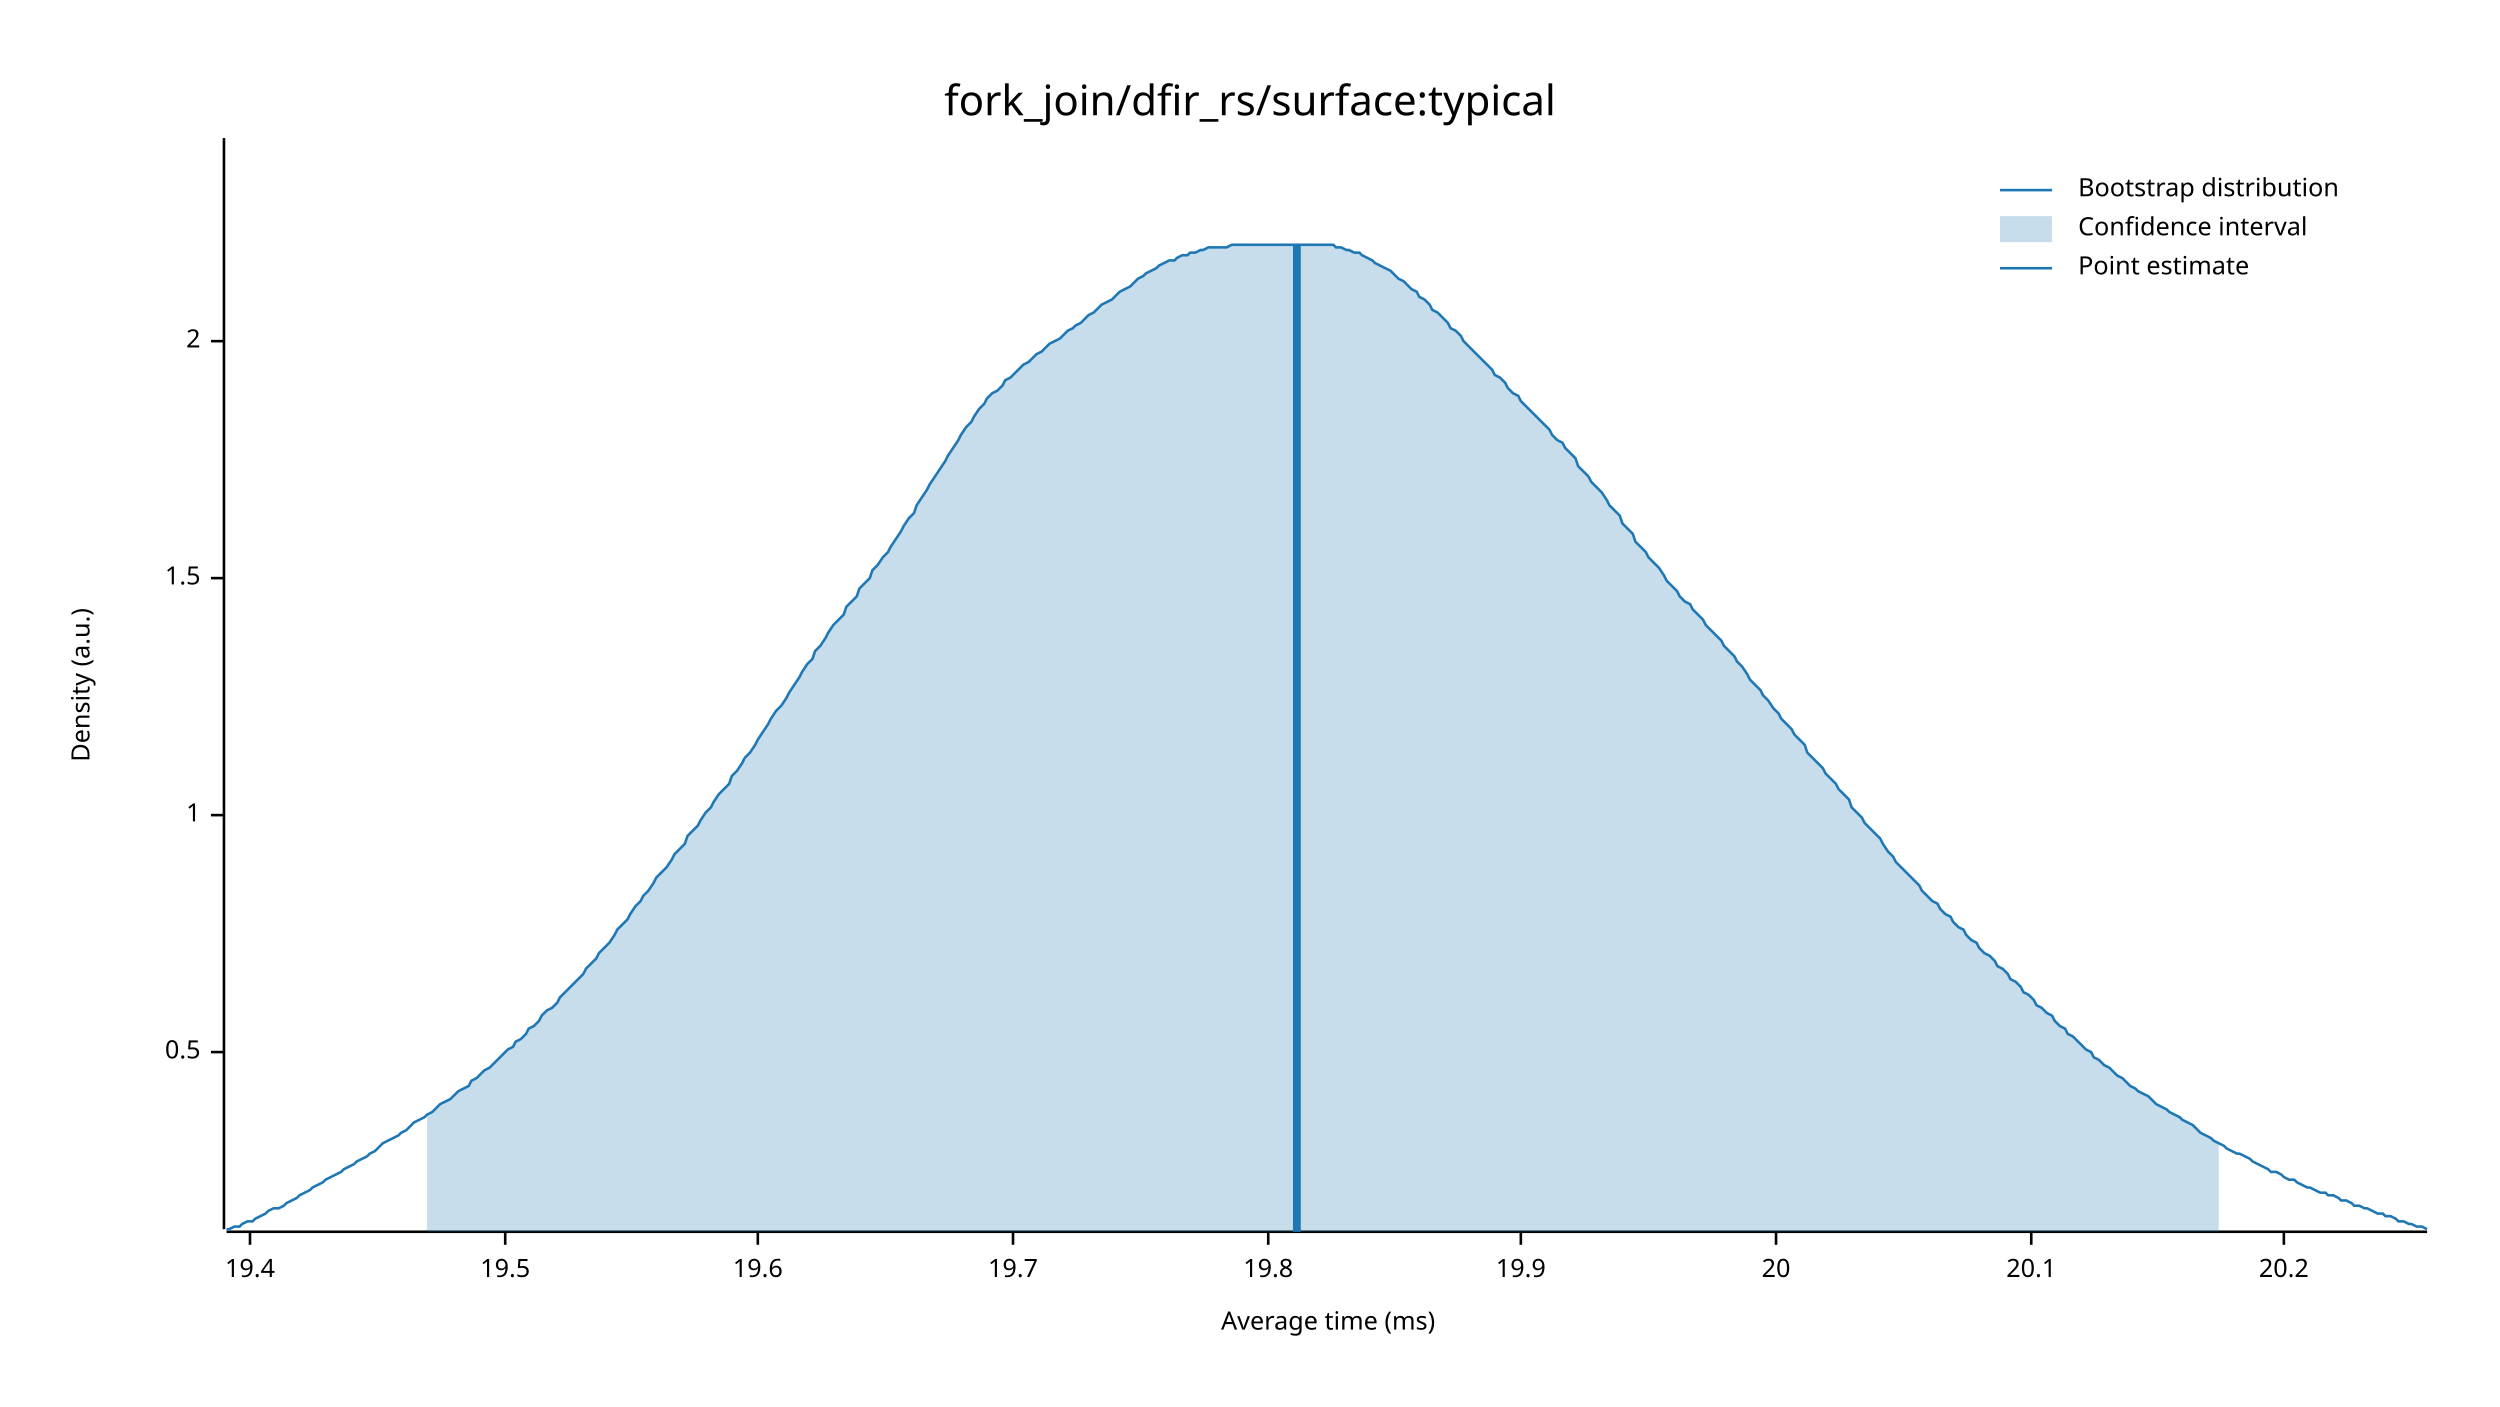
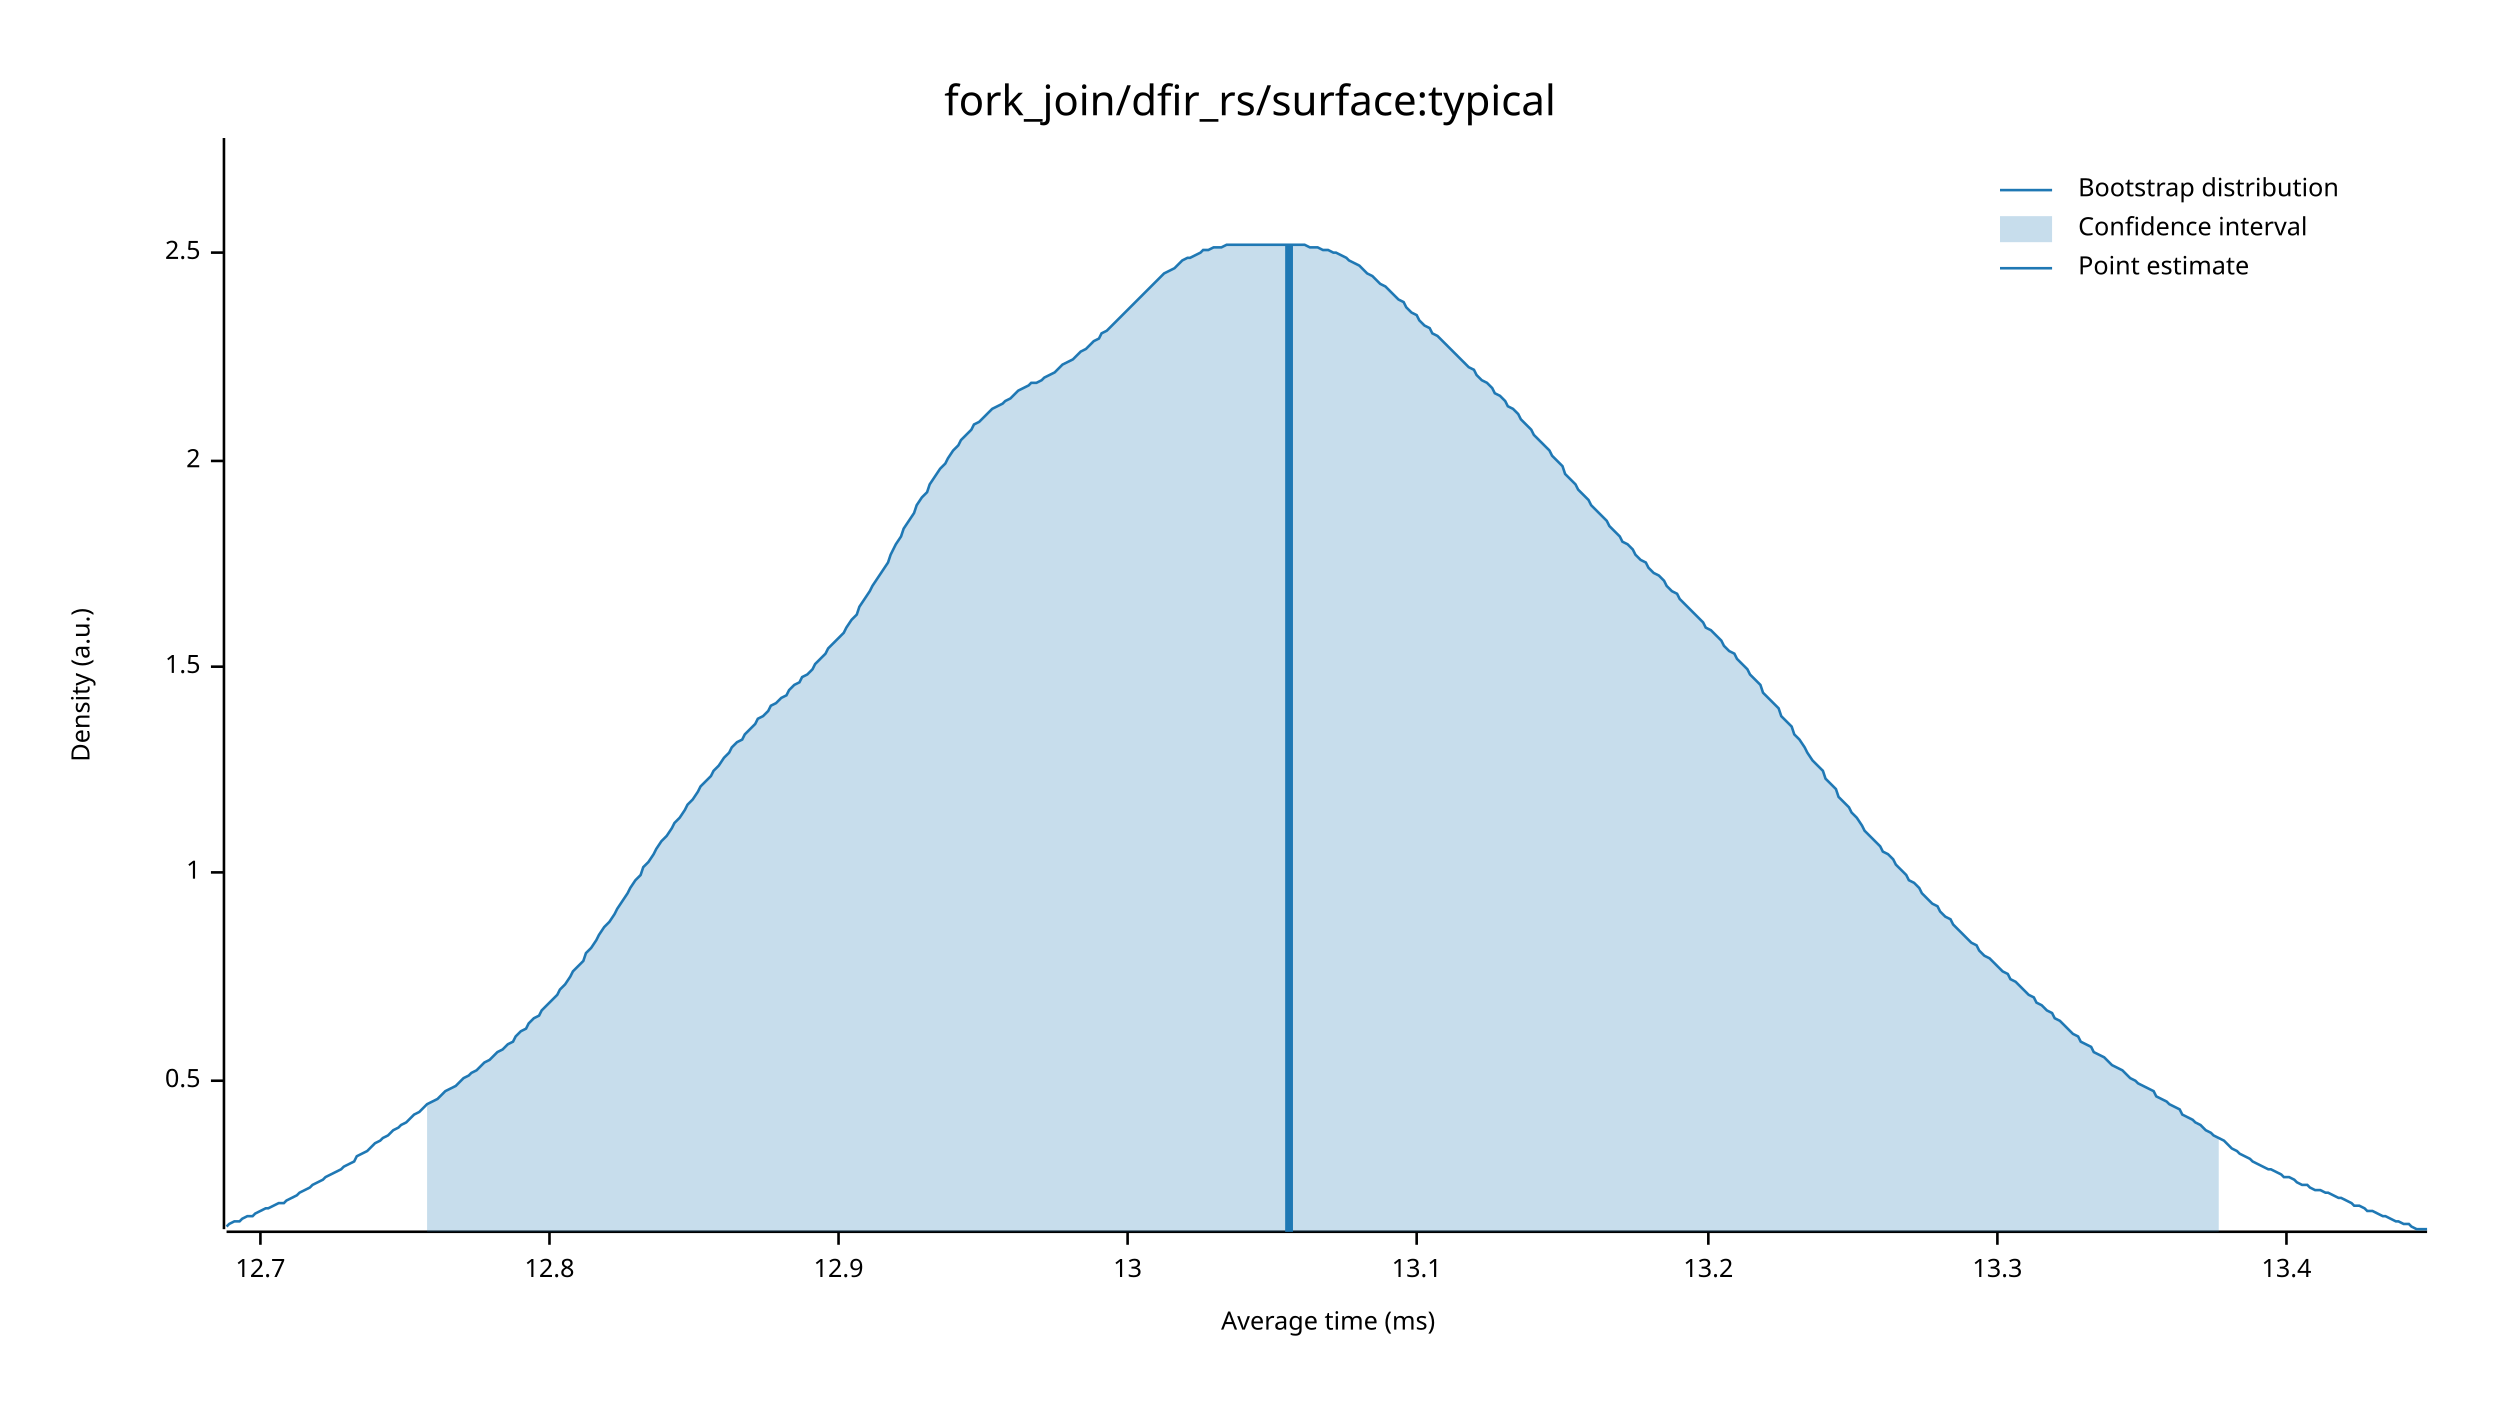
<svg xmlns="http://www.w3.org/2000/svg" width="960" height="540" viewBox="0 0 960 540">
  <text x="480" y="32" dy="0.76em" text-anchor="middle" font-family="sans-serif" font-size="16.129" opacity="1" fill="#000000">
fork_join/dfir_rs/surface:typical
</text>
  <text x="27" y="263" dy="0.76em" text-anchor="middle" font-family="sans-serif" font-size="9.677" opacity="1" fill="#000000" transform="rotate(270, 27, 263)">
Density (a.u.)
</text>
  <text x="510" y="513" dy="-0.5ex" text-anchor="middle" font-family="sans-serif" font-size="9.677" opacity="1" fill="#000000">
Average time (ms)
</text>
  <polyline fill="none" opacity="1" stroke="#000000" stroke-width="1" points="86,53 86,472 " />
-   <text x="77" y="404" dy="0.5ex" text-anchor="end" font-family="sans-serif" font-size="9.677" opacity="1" fill="#000000">
+   <text x="77" y="415" dy="0.5ex" text-anchor="end" font-family="sans-serif" font-size="9.677" opacity="1" fill="#000000">
0.5
</text>
-   <polyline fill="none" opacity="1" stroke="#000000" stroke-width="1" points="81,404 86,404 " />
-   <text x="77" y="313" dy="0.5ex" text-anchor="end" font-family="sans-serif" font-size="9.677" opacity="1" fill="#000000">
+   <polyline fill="none" opacity="1" stroke="#000000" stroke-width="1" points="81,415 86,415 " />
+   <text x="77" y="335" dy="0.5ex" text-anchor="end" font-family="sans-serif" font-size="9.677" opacity="1" fill="#000000">
1
</text>
-   <polyline fill="none" opacity="1" stroke="#000000" stroke-width="1" points="81,313 86,313 " />
-   <text x="77" y="222" dy="0.5ex" text-anchor="end" font-family="sans-serif" font-size="9.677" opacity="1" fill="#000000">
+   <polyline fill="none" opacity="1" stroke="#000000" stroke-width="1" points="81,335 86,335 " />
+   <text x="77" y="256" dy="0.5ex" text-anchor="end" font-family="sans-serif" font-size="9.677" opacity="1" fill="#000000">
1.5
</text>
-   <polyline fill="none" opacity="1" stroke="#000000" stroke-width="1" points="81,222 86,222 " />
-   <text x="77" y="131" dy="0.5ex" text-anchor="end" font-family="sans-serif" font-size="9.677" opacity="1" fill="#000000">
+   <polyline fill="none" opacity="1" stroke="#000000" stroke-width="1" points="81,256 86,256 " />
+   <text x="77" y="177" dy="0.5ex" text-anchor="end" font-family="sans-serif" font-size="9.677" opacity="1" fill="#000000">
2
</text>
-   <polyline fill="none" opacity="1" stroke="#000000" stroke-width="1" points="81,131 86,131 " />
+   <polyline fill="none" opacity="1" stroke="#000000" stroke-width="1" points="81,177 86,177 " />
+   <text x="77" y="97" dy="0.5ex" text-anchor="end" font-family="sans-serif" font-size="9.677" opacity="1" fill="#000000">
+ 2.5
+ </text>
+   <polyline fill="none" opacity="1" stroke="#000000" stroke-width="1" points="81,97 86,97 " />
  <polyline fill="none" opacity="1" stroke="#000000" stroke-width="1" points="87,473 932,473 " />
-   <text x="96" y="483" dy="0.76em" text-anchor="middle" font-family="sans-serif" font-size="9.677" opacity="1" fill="#000000">
- 19.4
+   <text x="100" y="483" dy="0.76em" text-anchor="middle" font-family="sans-serif" font-size="9.677" opacity="1" fill="#000000">
+ 12.7
</text>
-   <polyline fill="none" opacity="1" stroke="#000000" stroke-width="1" points="96,473 96,478 " />
-   <text x="194" y="483" dy="0.76em" text-anchor="middle" font-family="sans-serif" font-size="9.677" opacity="1" fill="#000000">
- 19.5
+   <polyline fill="none" opacity="1" stroke="#000000" stroke-width="1" points="100,473 100,478 " />
+   <text x="211" y="483" dy="0.76em" text-anchor="middle" font-family="sans-serif" font-size="9.677" opacity="1" fill="#000000">
+ 12.8
</text>
-   <polyline fill="none" opacity="1" stroke="#000000" stroke-width="1" points="194,473 194,478 " />
-   <text x="291" y="483" dy="0.76em" text-anchor="middle" font-family="sans-serif" font-size="9.677" opacity="1" fill="#000000">
- 19.6
+   <polyline fill="none" opacity="1" stroke="#000000" stroke-width="1" points="211,473 211,478 " />
+   <text x="322" y="483" dy="0.76em" text-anchor="middle" font-family="sans-serif" font-size="9.677" opacity="1" fill="#000000">
+ 12.9
</text>
-   <polyline fill="none" opacity="1" stroke="#000000" stroke-width="1" points="291,473 291,478 " />
-   <text x="389" y="483" dy="0.76em" text-anchor="middle" font-family="sans-serif" font-size="9.677" opacity="1" fill="#000000">
- 19.7
+   <polyline fill="none" opacity="1" stroke="#000000" stroke-width="1" points="322,473 322,478 " />
+   <text x="433" y="483" dy="0.76em" text-anchor="middle" font-family="sans-serif" font-size="9.677" opacity="1" fill="#000000">
+ 13
</text>
-   <polyline fill="none" opacity="1" stroke="#000000" stroke-width="1" points="389,473 389,478 " />
-   <text x="487" y="483" dy="0.76em" text-anchor="middle" font-family="sans-serif" font-size="9.677" opacity="1" fill="#000000">
- 19.8
+   <polyline fill="none" opacity="1" stroke="#000000" stroke-width="1" points="433,473 433,478 " />
+   <text x="544" y="483" dy="0.76em" text-anchor="middle" font-family="sans-serif" font-size="9.677" opacity="1" fill="#000000">
+ 13.1
</text>
-   <polyline fill="none" opacity="1" stroke="#000000" stroke-width="1" points="487,473 487,478 " />
-   <text x="584" y="483" dy="0.76em" text-anchor="middle" font-family="sans-serif" font-size="9.677" opacity="1" fill="#000000">
- 19.9
+   <polyline fill="none" opacity="1" stroke="#000000" stroke-width="1" points="544,473 544,478 " />
+   <text x="656" y="483" dy="0.76em" text-anchor="middle" font-family="sans-serif" font-size="9.677" opacity="1" fill="#000000">
+ 13.2
</text>
-   <polyline fill="none" opacity="1" stroke="#000000" stroke-width="1" points="584,473 584,478 " />
-   <text x="682" y="483" dy="0.76em" text-anchor="middle" font-family="sans-serif" font-size="9.677" opacity="1" fill="#000000">
- 20
+   <polyline fill="none" opacity="1" stroke="#000000" stroke-width="1" points="656,473 656,478 " />
+   <text x="767" y="483" dy="0.76em" text-anchor="middle" font-family="sans-serif" font-size="9.677" opacity="1" fill="#000000">
+ 13.3
</text>
-   <polyline fill="none" opacity="1" stroke="#000000" stroke-width="1" points="682,473 682,478 " />
-   <text x="780" y="483" dy="0.76em" text-anchor="middle" font-family="sans-serif" font-size="9.677" opacity="1" fill="#000000">
- 20.1
+   <polyline fill="none" opacity="1" stroke="#000000" stroke-width="1" points="767,473 767,478 " />
+   <text x="878" y="483" dy="0.76em" text-anchor="middle" font-family="sans-serif" font-size="9.677" opacity="1" fill="#000000">
+ 13.4
</text>
-   <polyline fill="none" opacity="1" stroke="#000000" stroke-width="1" points="780,473 780,478 " />
-   <text x="877" y="483" dy="0.76em" text-anchor="middle" font-family="sans-serif" font-size="9.677" opacity="1" fill="#000000">
- 20.2
- </text>
-   <polyline fill="none" opacity="1" stroke="#000000" stroke-width="1" points="877,473 877,478 " />
-   <polyline fill="none" opacity="1" stroke="#1F78B4" stroke-width="1" points="87,472 88,472 90,471 92,471 93,470 95,469 97,469 98,468 100,467 102,466 103,465 105,464 107,464 109,463 110,462 112,461 114,460 115,459 117,458 119,457 120,456 122,455 124,454 125,453 127,452 129,451 131,450 132,449 134,448 136,447 137,446 139,445 141,444 142,443 144,442 146,440 147,439 149,438 151,437 153,436 154,435 156,434 158,432 159,431 161,430 163,429 164,428 166,427 168,425 169,424 171,423 173,422 175,420 176,419 178,418 180,417 181,415 183,414 185,412 186,411 188,410 190,408 191,407 193,405 195,403 197,402 198,400 200,399 202,397 203,395 205,394 207,392 208,390 210,388 212,387 214,385 215,383 217,381 219,379 220,378 222,376 224,374 225,372 227,370 229,368 230,366 232,364 234,362 236,359 237,357 239,355 241,353 242,351 244,348 246,346 247,344 249,342 251,339 252,337 254,335 256,333 258,330 259,328 261,326 263,324 264,321 266,319 268,317 269,315 271,312 273,310 274,308 276,305 278,303 280,301 281,298 283,296 285,293 286,291 288,289 290,286 291,284 293,281 295,278 296,276 298,273 300,271 302,268 303,266 305,263 307,260 308,258 310,255 312,253 313,250 315,248 317,245 318,243 320,240 322,238 324,236 325,233 327,231 329,229 330,226 332,224 334,222 335,219 337,217 339,214 341,212 342,210 344,207 346,204 347,202 349,199 351,197 352,194 354,191 356,188 357,186 359,183 361,180 363,177 364,175 366,172 368,169 369,167 371,164 373,162 374,160 376,157 378,155 379,153 381,151 383,150 385,148 386,146 388,145 390,143 391,142 393,140 395,139 396,138 398,136 400,135 401,134 403,132 405,131 407,130 408,129 410,127 412,126 413,125 415,124 417,122 418,121 420,120 422,118 423,117 425,116 427,115 429,113 430,112 432,111 434,110 435,109 437,107 439,106 440,105 442,104 444,103 445,102 447,101 449,100 451,100 452,99 454,98 456,98 457,97 459,97 461,96 462,96 464,95 466,95 468,95 469,95 471,95 473,94 474,94 476,94 478,94 479,94 481,94 483,94 484,94 486,94 488,94 490,94 491,94 493,94 495,94 496,94 498,94 500,94 501,94 503,94 505,94 506,94 508,94 510,94 512,94 513,95 515,95 517,96 518,96 520,97 522,97 523,98 525,99 527,100 528,101 530,102 532,103 534,104 535,105 537,107 539,108 540,109 542,111 544,112 545,114 547,115 549,117 550,119 552,120 554,122 556,124 557,126 559,127 561,129 562,131 564,133 566,135 567,136 569,138 571,140 573,142 574,144 576,145 578,147 579,149 581,151 583,152 584,154 586,156 588,158 589,159 591,161 593,163 595,165 596,167 598,169 600,170 601,172 603,174 605,176 606,179 608,181 610,183 611,185 613,187 615,189 617,192 618,194 620,196 622,198 623,201 625,203 627,205 628,208 630,210 632,212 633,214 635,216 637,218 639,221 640,223 642,225 644,227 645,229 647,231 649,232 650,234 652,236 654,238 655,240 657,242 659,244 661,246 662,248 664,250 666,252 667,254 669,256 671,259 672,261 674,263 676,265 677,267 679,269 681,272 683,274 684,276 686,278 688,280 689,282 691,284 693,286 694,289 696,291 698,293 700,295 701,297 703,299 705,301 706,303 708,305 710,307 711,310 713,312 715,314 716,316 718,318 720,320 722,322 723,324 725,327 727,329 728,331 730,333 732,335 733,336 735,338 737,340 738,342 740,344 742,346 744,347 745,349 747,351 749,352 750,354 752,356 754,357 755,359 757,361 759,362 760,364 762,366 764,367 766,369 767,371 769,372 771,374 772,376 774,377 776,379 777,381 779,382 781,384 782,386 784,387 786,389 788,390 789,392 791,394 793,395 794,397 796,398 798,400 799,401 801,403 803,404 804,406 806,407 808,409 810,410 811,411 813,413 815,414 816,415 818,417 820,418 821,419 823,420 825,421 827,423 828,424 830,425 832,426 833,427 835,428 837,429 838,430 840,431 842,432 843,433 845,435 847,436 849,437 850,438 852,439 854,440 855,441 857,442 859,443 860,443 862,444 864,445 865,446 867,447 869,448 871,449 872,450 874,450 876,451 877,452 879,453 881,453 882,454 884,455 886,456 887,456 889,457 891,458 893,458 894,459 896,459 898,460 899,461 901,461 903,462 904,463 906,463 908,464 909,464 911,465 913,466 915,466 916,467 918,467 920,468 921,469 923,469 925,470 926,470 928,471 930,471 932,472 " />
-   <polygon opacity="0.25" fill="#1F78B4" points="164,428 166,427 168,425 169,424 171,423 173,422 175,420 176,419 178,418 180,417 181,415 183,414 185,412 186,411 188,410 190,408 191,407 193,405 195,403 197,402 198,400 200,399 202,397 203,395 205,394 207,392 208,390 210,388 212,387 214,385 215,383 217,381 219,379 220,378 222,376 224,374 225,372 227,370 229,368 230,366 232,364 234,362 236,359 237,357 239,355 241,353 242,351 244,348 246,346 247,344 249,342 251,339 252,337 254,335 256,333 258,330 259,328 261,326 263,324 264,321 266,319 268,317 269,315 271,312 273,310 274,308 276,305 278,303 280,301 281,298 283,296 285,293 286,291 288,289 290,286 291,284 293,281 295,278 296,276 298,273 300,271 302,268 303,266 305,263 307,260 308,258 310,255 312,253 313,250 315,248 317,245 318,243 320,240 322,238 324,236 325,233 327,231 329,229 330,226 332,224 334,222 335,219 337,217 339,214 341,212 342,210 344,207 346,204 347,202 349,199 351,197 352,194 354,191 356,188 357,186 359,183 361,180 363,177 364,175 366,172 368,169 369,167 371,164 373,162 374,160 376,157 378,155 379,153 381,151 383,150 385,148 386,146 388,145 390,143 391,142 393,140 395,139 396,138 398,136 400,135 401,134 403,132 405,131 407,130 408,129 410,127 412,126 413,125 415,124 417,122 418,121 420,120 422,118 423,117 425,116 427,115 429,113 430,112 432,111 434,110 435,109 437,107 439,106 440,105 442,104 444,103 445,102 447,101 449,100 451,100 452,99 454,98 456,98 457,97 459,97 461,96 462,96 464,95 466,95 468,95 469,95 471,95 473,94 474,94 476,94 478,94 479,94 481,94 483,94 484,94 486,94 488,94 490,94 491,94 493,94 495,94 496,94 498,94 500,94 501,94 503,94 505,94 506,94 508,94 510,94 512,94 513,95 515,95 517,96 518,96 520,97 522,97 523,98 525,99 527,100 528,101 530,102 532,103 534,104 535,105 537,107 539,108 540,109 542,111 544,112 545,114 547,115 549,117 550,119 552,120 554,122 556,124 557,126 559,127 561,129 562,131 564,133 566,135 567,136 569,138 571,140 573,142 574,144 576,145 578,147 579,149 581,151 583,152 584,154 586,156 588,158 589,159 591,161 593,163 595,165 596,167 598,169 600,170 601,172 603,174 605,176 606,179 608,181 610,183 611,185 613,187 615,189 617,192 618,194 620,196 622,198 623,201 625,203 627,205 628,208 630,210 632,212 633,214 635,216 637,218 639,221 640,223 642,225 644,227 645,229 647,231 649,232 650,234 652,236 654,238 655,240 657,242 659,244 661,246 662,248 664,250 666,252 667,254 669,256 671,259 672,261 674,263 676,265 677,267 679,269 681,272 683,274 684,276 686,278 688,280 689,282 691,284 693,286 694,289 696,291 698,293 700,295 701,297 703,299 705,301 706,303 708,305 710,307 711,310 713,312 715,314 716,316 718,318 720,320 722,322 723,324 725,327 727,329 728,331 730,333 732,335 733,336 735,338 737,340 738,342 740,344 742,346 744,347 745,349 747,351 749,352 750,354 752,356 754,357 755,359 757,361 759,362 760,364 762,366 764,367 766,369 767,371 769,372 771,374 772,376 774,377 776,379 777,381 779,382 781,384 782,386 784,387 786,389 788,390 789,392 791,394 793,395 794,397 796,398 798,400 799,401 801,403 803,404 804,406 806,407 808,409 810,410 811,411 813,413 815,414 816,415 818,417 820,418 821,419 823,420 825,421 827,423 828,424 830,425 832,426 833,427 835,428 837,429 838,430 840,431 842,432 843,433 845,435 847,436 849,437 850,438 852,439 852,473 164,473 " />
-   <polyline fill="none" opacity="1" stroke="#1F78B4" stroke-width="3" points="498,473 498,94 " />
+   <polyline fill="none" opacity="1" stroke="#000000" stroke-width="1" points="878,473 878,478 " />
+   <polyline fill="none" opacity="1" stroke="#1F78B4" stroke-width="1" points="87,471 88,470 90,469 92,469 93,468 95,467 97,467 98,466 100,465 102,464 103,464 105,463 107,462 109,462 110,461 112,460 114,459 115,458 117,457 119,456 120,455 122,454 124,453 125,452 127,451 129,450 131,449 132,448 134,447 136,446 137,444 139,443 141,442 142,441 144,439 146,438 147,437 149,436 151,434 153,433 154,432 156,431 158,429 159,428 161,427 163,425 164,424 166,423 168,422 169,421 171,419 173,418 175,417 176,416 178,414 180,413 181,412 183,411 185,409 186,408 188,407 190,405 191,404 193,403 195,401 197,400 198,398 200,396 202,395 203,393 205,391 207,390 208,388 210,386 212,384 214,382 215,380 217,378 219,375 220,373 222,371 224,369 225,366 227,364 229,361 230,359 232,356 234,354 236,351 237,349 239,346 241,343 242,341 244,338 246,336 247,333 249,331 251,328 252,326 254,323 256,321 258,318 259,316 261,314 263,311 264,309 266,307 268,304 269,302 271,300 273,298 274,296 276,294 278,291 280,289 281,287 283,285 285,284 286,282 288,280 290,278 291,276 293,275 295,273 296,271 298,270 300,268 302,267 303,265 305,263 307,262 308,260 310,259 312,257 313,255 315,253 317,251 318,249 320,247 322,245 324,243 325,241 327,238 329,236 330,233 332,230 334,227 335,225 337,222 339,219 341,216 342,213 344,209 346,206 347,203 349,200 351,197 352,194 354,191 356,189 357,186 359,183 361,180 363,178 364,176 366,173 368,171 369,169 371,167 373,165 374,163 376,162 378,160 379,159 381,157 383,156 385,155 386,154 388,153 390,151 391,150 393,149 395,148 396,147 398,147 400,146 401,145 403,144 405,143 407,141 408,140 410,139 412,138 413,137 415,135 417,134 418,133 420,131 422,130 423,128 425,127 427,125 429,123 430,122 432,120 434,118 435,117 437,115 439,113 440,112 442,110 444,108 445,107 447,105 449,104 451,103 452,102 454,100 456,99 457,99 459,98 461,97 462,96 464,96 466,95 468,95 469,95 471,94 473,94 474,94 476,94 478,94 479,94 481,94 483,94 484,94 486,94 488,94 490,94 491,94 493,94 495,94 496,94 498,94 500,94 501,94 503,95 505,95 506,95 508,96 510,96 512,97 513,97 515,98 517,99 518,100 520,101 522,102 523,103 525,105 527,106 528,107 530,109 532,110 534,112 535,113 537,115 539,116 540,118 542,120 544,121 545,123 547,125 549,126 550,128 552,129 554,131 556,133 557,134 559,136 561,138 562,139 564,141 566,142 567,144 569,146 571,147 573,149 574,151 576,152 578,154 579,156 581,157 583,159 584,161 586,163 588,165 589,167 591,169 593,171 595,173 596,175 598,177 600,179 601,182 603,184 605,186 606,188 608,190 610,192 611,194 613,196 615,198 617,200 618,202 620,204 622,206 623,208 625,209 627,211 628,213 630,215 632,216 633,218 635,220 637,221 639,223 640,225 642,227 644,228 645,230 647,232 649,234 650,235 652,237 654,239 655,241 657,242 659,244 661,246 662,248 664,250 666,251 667,253 669,255 671,257 672,259 674,261 676,263 677,266 679,268 681,270 683,272 684,275 686,277 688,279 689,282 691,284 693,287 694,289 696,292 698,294 700,296 701,299 703,301 705,303 706,306 708,308 710,310 711,312 713,314 715,317 716,319 718,321 720,323 722,325 723,327 725,328 727,330 728,332 730,334 732,336 733,338 735,339 737,341 738,343 740,345 742,347 744,348 745,350 747,352 749,353 750,355 752,357 754,359 755,360 757,362 759,363 760,365 762,367 764,368 766,370 767,371 769,373 771,374 772,376 774,377 776,379 777,380 779,382 781,383 782,385 784,386 786,388 788,389 789,391 791,392 793,394 794,395 796,397 798,398 799,400 801,401 803,402 804,404 806,405 808,406 810,408 811,409 813,410 815,411 816,412 818,414 820,415 821,416 823,417 825,418 827,419 828,421 830,422 832,423 833,424 835,425 837,426 838,428 840,429 842,430 843,431 845,432 847,434 849,435 850,436 852,437 854,438 855,439 857,441 859,442 860,443 862,444 864,445 865,446 867,447 869,448 871,449 872,449 874,450 876,451 877,452 879,452 881,453 882,454 884,455 886,455 887,456 889,457 891,457 893,458 894,458 896,459 898,460 899,460 901,461 903,462 904,463 906,463 908,464 909,465 911,465 913,466 915,467 916,467 918,468 920,469 921,469 923,470 925,470 926,471 928,472 930,472 932,472 " />
+   <polygon opacity="0.25" fill="#1F78B4" points="164,424 166,423 168,422 169,421 171,419 173,418 175,417 176,416 178,414 180,413 181,412 183,411 185,409 186,408 188,407 190,405 191,404 193,403 195,401 197,400 198,398 200,396 202,395 203,393 205,391 207,390 208,388 210,386 212,384 214,382 215,380 217,378 219,375 220,373 222,371 224,369 225,366 227,364 229,361 230,359 232,356 234,354 236,351 237,349 239,346 241,343 242,341 244,338 246,336 247,333 249,331 251,328 252,326 254,323 256,321 258,318 259,316 261,314 263,311 264,309 266,307 268,304 269,302 271,300 273,298 274,296 276,294 278,291 280,289 281,287 283,285 285,284 286,282 288,280 290,278 291,276 293,275 295,273 296,271 298,270 300,268 302,267 303,265 305,263 307,262 308,260 310,259 312,257 313,255 315,253 317,251 318,249 320,247 322,245 324,243 325,241 327,238 329,236 330,233 332,230 334,227 335,225 337,222 339,219 341,216 342,213 344,209 346,206 347,203 349,200 351,197 352,194 354,191 356,189 357,186 359,183 361,180 363,178 364,176 366,173 368,171 369,169 371,167 373,165 374,163 376,162 378,160 379,159 381,157 383,156 385,155 386,154 388,153 390,151 391,150 393,149 395,148 396,147 398,147 400,146 401,145 403,144 405,143 407,141 408,140 410,139 412,138 413,137 415,135 417,134 418,133 420,131 422,130 423,128 425,127 427,125 429,123 430,122 432,120 434,118 435,117 437,115 439,113 440,112 442,110 444,108 445,107 447,105 449,104 451,103 452,102 454,100 456,99 457,99 459,98 461,97 462,96 464,96 466,95 468,95 469,95 471,94 473,94 474,94 476,94 478,94 479,94 481,94 483,94 484,94 486,94 488,94 490,94 491,94 493,94 495,94 496,94 498,94 500,94 501,94 503,95 505,95 506,95 508,96 510,96 512,97 513,97 515,98 517,99 518,100 520,101 522,102 523,103 525,105 527,106 528,107 530,109 532,110 534,112 535,113 537,115 539,116 540,118 542,120 544,121 545,123 547,125 549,126 550,128 552,129 554,131 556,133 557,134 559,136 561,138 562,139 564,141 566,142 567,144 569,146 571,147 573,149 574,151 576,152 578,154 579,156 581,157 583,159 584,161 586,163 588,165 589,167 591,169 593,171 595,173 596,175 598,177 600,179 601,182 603,184 605,186 606,188 608,190 610,192 611,194 613,196 615,198 617,200 618,202 620,204 622,206 623,208 625,209 627,211 628,213 630,215 632,216 633,218 635,220 637,221 639,223 640,225 642,227 644,228 645,230 647,232 649,234 650,235 652,237 654,239 655,241 657,242 659,244 661,246 662,248 664,250 666,251 667,253 669,255 671,257 672,259 674,261 676,263 677,266 679,268 681,270 683,272 684,275 686,277 688,279 689,282 691,284 693,287 694,289 696,292 698,294 700,296 701,299 703,301 705,303 706,306 708,308 710,310 711,312 713,314 715,317 716,319 718,321 720,323 722,325 723,327 725,328 727,330 728,332 730,334 732,336 733,338 735,339 737,341 738,343 740,345 742,347 744,348 745,350 747,352 749,353 750,355 752,357 754,359 755,360 757,362 759,363 760,365 762,367 764,368 766,370 767,371 769,373 771,374 772,376 774,377 776,379 777,380 779,382 781,383 782,385 784,386 786,388 788,389 789,391 791,392 793,394 794,395 796,397 798,398 799,400 801,401 803,402 804,404 806,405 808,406 810,408 811,409 813,410 815,411 816,412 818,414 820,415 821,416 823,417 825,418 827,419 828,421 830,422 832,423 833,424 835,425 837,426 838,428 840,429 842,430 843,431 845,432 847,434 849,435 850,436 852,437 852,473 164,473 " />
+   <polyline fill="none" opacity="1" stroke="#1F78B4" stroke-width="3" points="495,473 495,94 " />
  <text x="798" y="68" dy="0.76em" text-anchor="start" font-family="sans-serif" font-size="9.677" opacity="1" fill="#000000">
Bootstrap distribution
</text>
  <text x="798" y="83" dy="0.76em" text-anchor="start" font-family="sans-serif" font-size="9.677" opacity="1" fill="#000000">
Confidence interval
</text>
  <text x="798" y="98" dy="0.76em" text-anchor="start" font-family="sans-serif" font-size="9.677" opacity="1" fill="#000000">
Point estimate
</text>
  <polyline fill="none" opacity="1" stroke="#1F78B4" stroke-width="1" points="768,73 788,73 " />
  <rect x="768" y="83" width="20" height="10" opacity="0.25" fill="#1F78B4" stroke="none" />
  <polyline fill="none" opacity="1" stroke="#1F78B4" stroke-width="1" points="768,103 788,103 " />
</svg>
